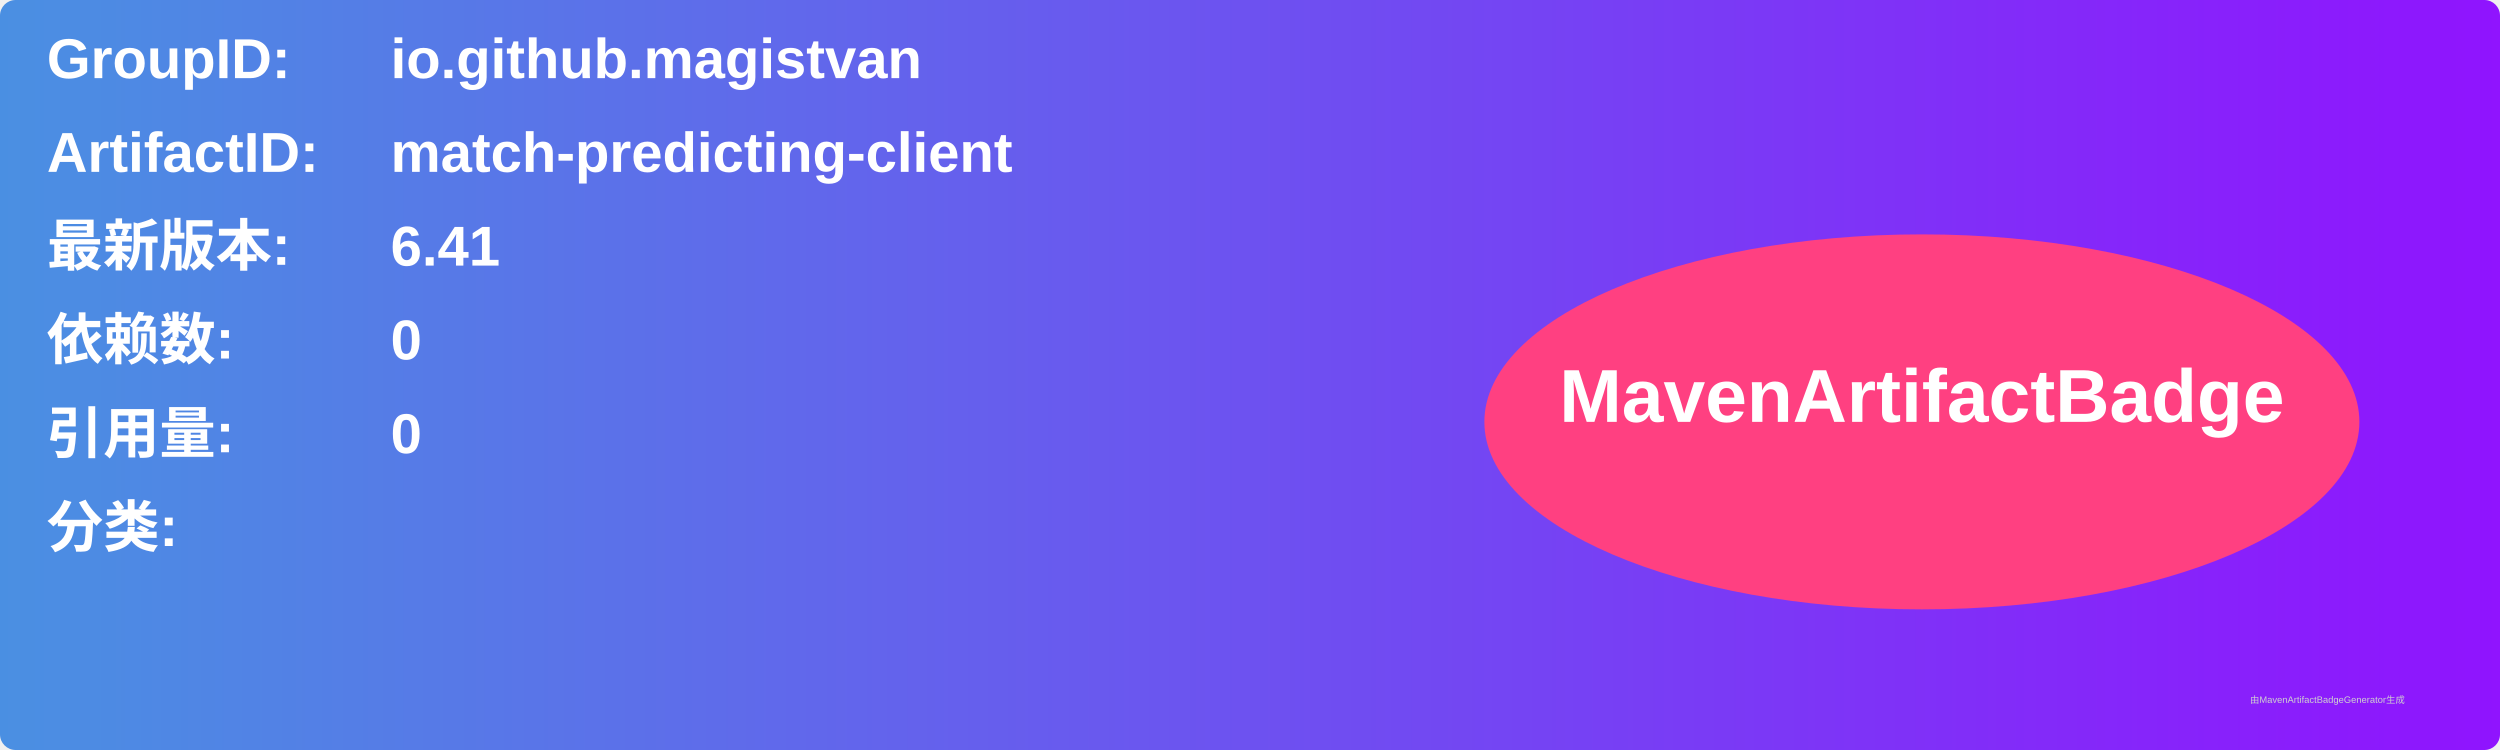
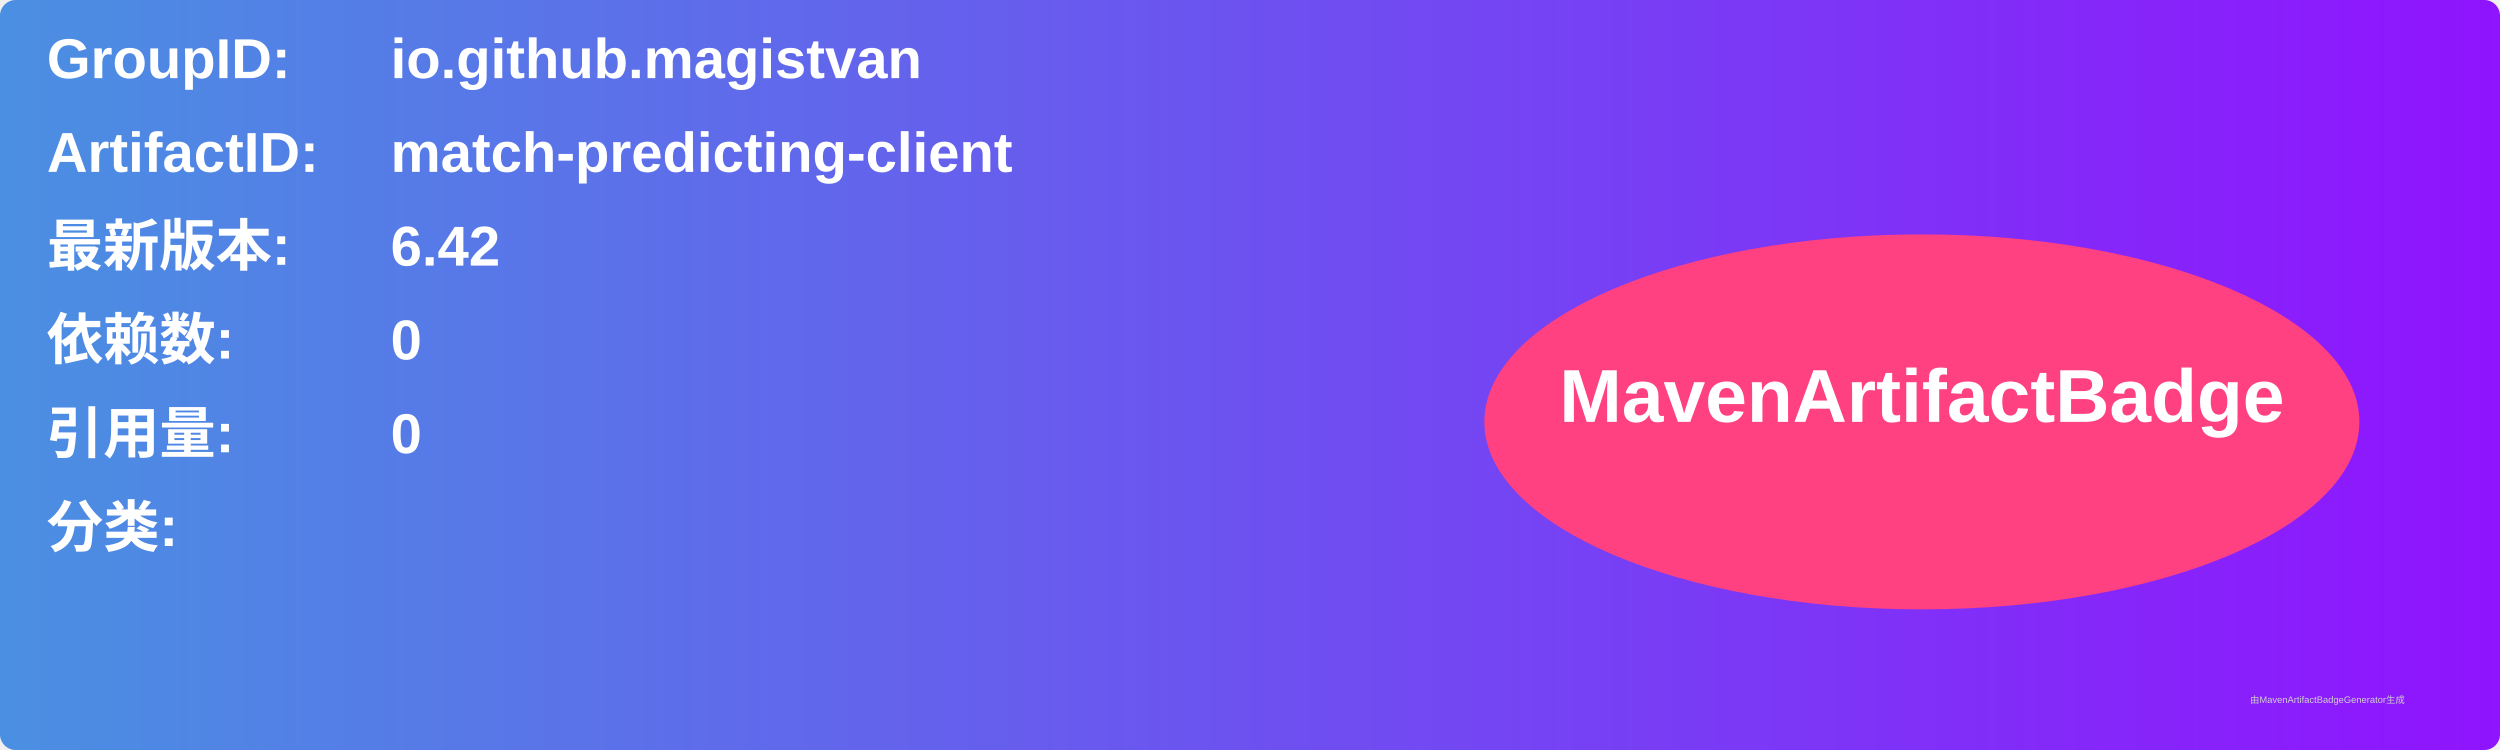
<svg xmlns="http://www.w3.org/2000/svg" width="800" height="240" viewBox="0 0 800 240">
  <linearGradient id="grad" x1="0%" y1="0%" x2="100%" y2="0%">
    <stop offset="0%" stop-color="#4a90e2" />
    <stop offset="100%" stop-color="#9013fe" />
  </linearGradient>
  <rect width="100%" height="100%" rx="5" ry="5" fill="url(#grad)" />
  <g transform="translate(15, 15)">
    <text x="0" y="10" font-family="Arial" font-size="18" fill="white" font-weight="bold" width="260">GroupID:</text>
    <text x="110" y="10" font-family="Arial" font-size="18" fill="white" font-weight="bold" width="460">io.github.magistvan</text>
    <text x="0" y="40" font-family="Arial" font-size="18" fill="white" font-weight="bold" width="260">ArtifactID:</text>
    <text x="110" y="40" font-family="Arial" font-size="18" fill="white" font-weight="bold" width="460">match-predicting-client</text>
    <text x="0" y="70" font-family="Arial" font-size="18" fill="white" font-weight="bold">最新版本:</text>
    <text x="110" y="70" font-family="Arial" font-size="18" fill="white" font-weight="bold">
-       <tspan font-weight="bold">6.41</tspan>
+       <tspan font-weight="bold">6.42</tspan>
    </text>
    <text x="0" y="100" font-family="Arial" font-size="18" fill="white" font-weight="bold">依赖数: </text>
    <text x="110" y="100" font-family="Arial" font-size="18" fill="white">
      <tspan font-weight="bold">0</tspan>
    </text>
    <text x="0" y="130" font-family="Arial" font-size="18" fill="white" font-weight="bold">引用量: </text>
    <text x="110" y="130" font-family="Arial" font-size="18" fill="white">
      <tspan font-weight="bold">0</tspan>
    </text>
    <text x="0" y="160" font-family="Arial" font-size="18" fill="white" font-weight="bold">分类:</text>
    <text x="10" y="190" font-family="Arial" font-size="10" fill="white">
      <tspan font-weight="bold" />
    </text>
    <ellipse cx="600" cy="120" rx="140" ry="60" fill="#ff4081" />
    <text x="600" y="120" text-anchor="middle" font-family="Arial" font-size="24" fill="white" font-weight="bold">MavenArtifactBadge</text>
  </g>
  <text x="720" y="225" font-family="Arial" font-size="3" fill="#d0d0d0">由MavenArtifactBadgeGenerator生成</text>
</svg>
